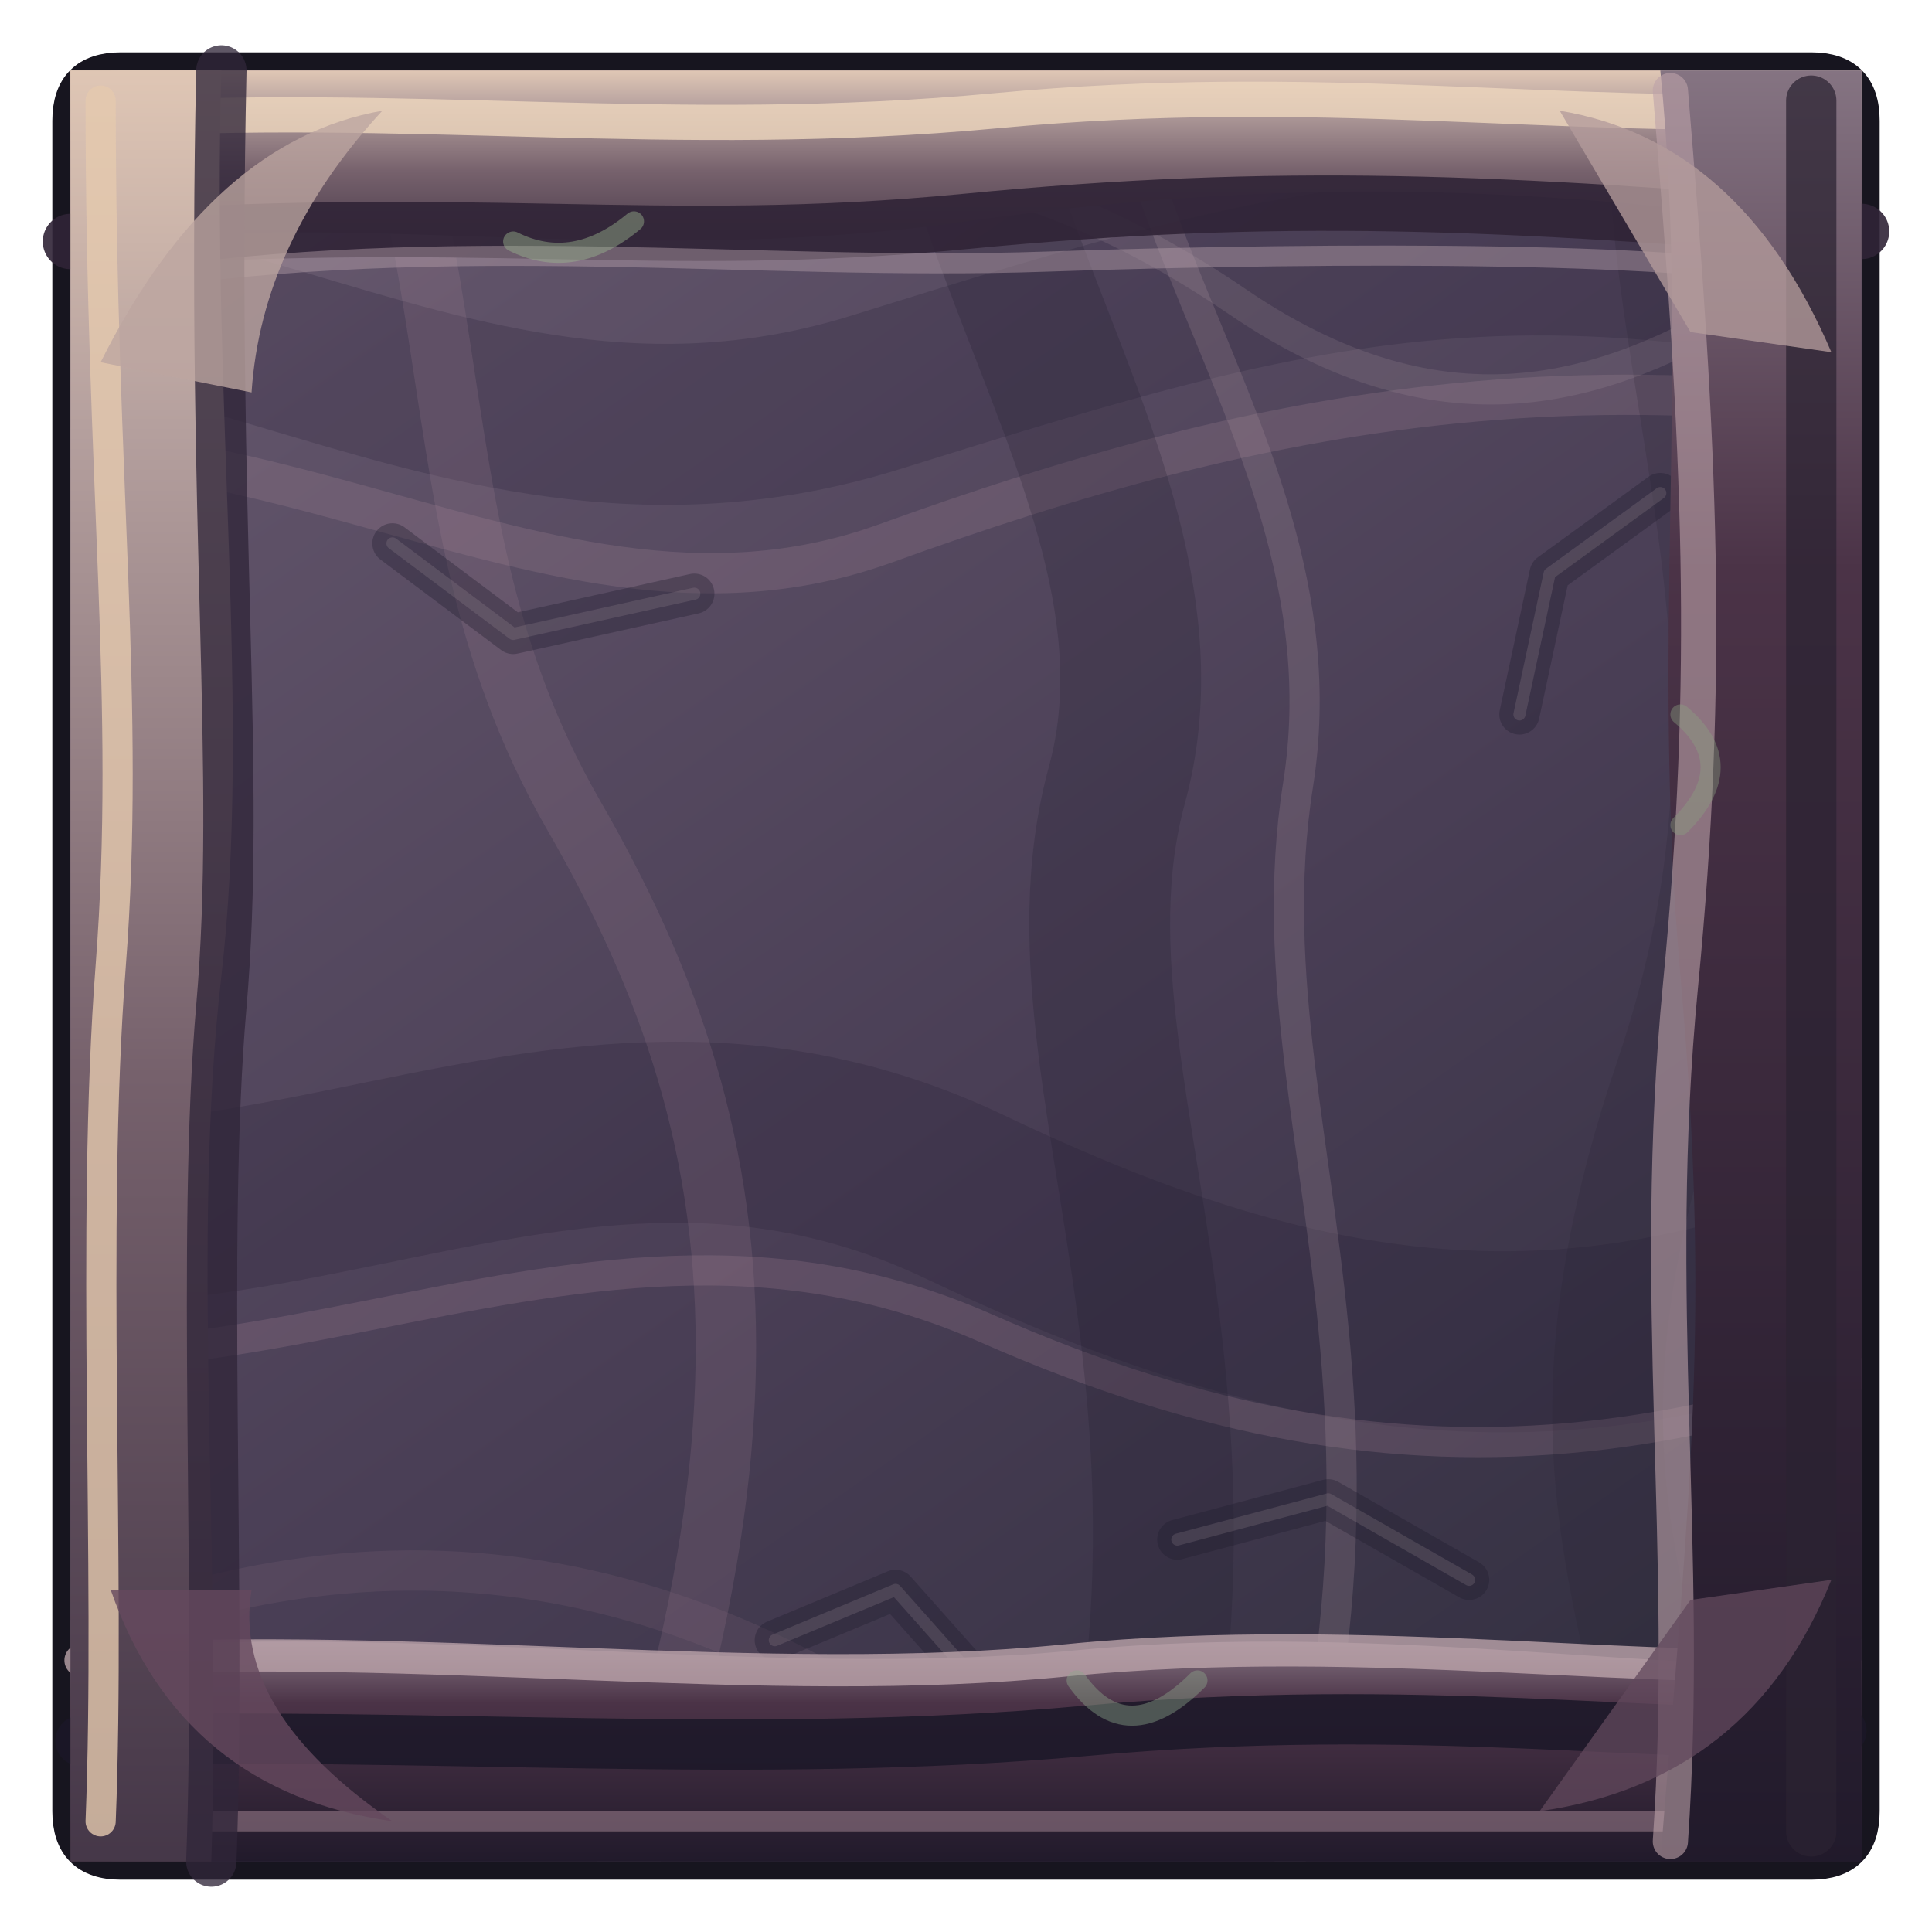
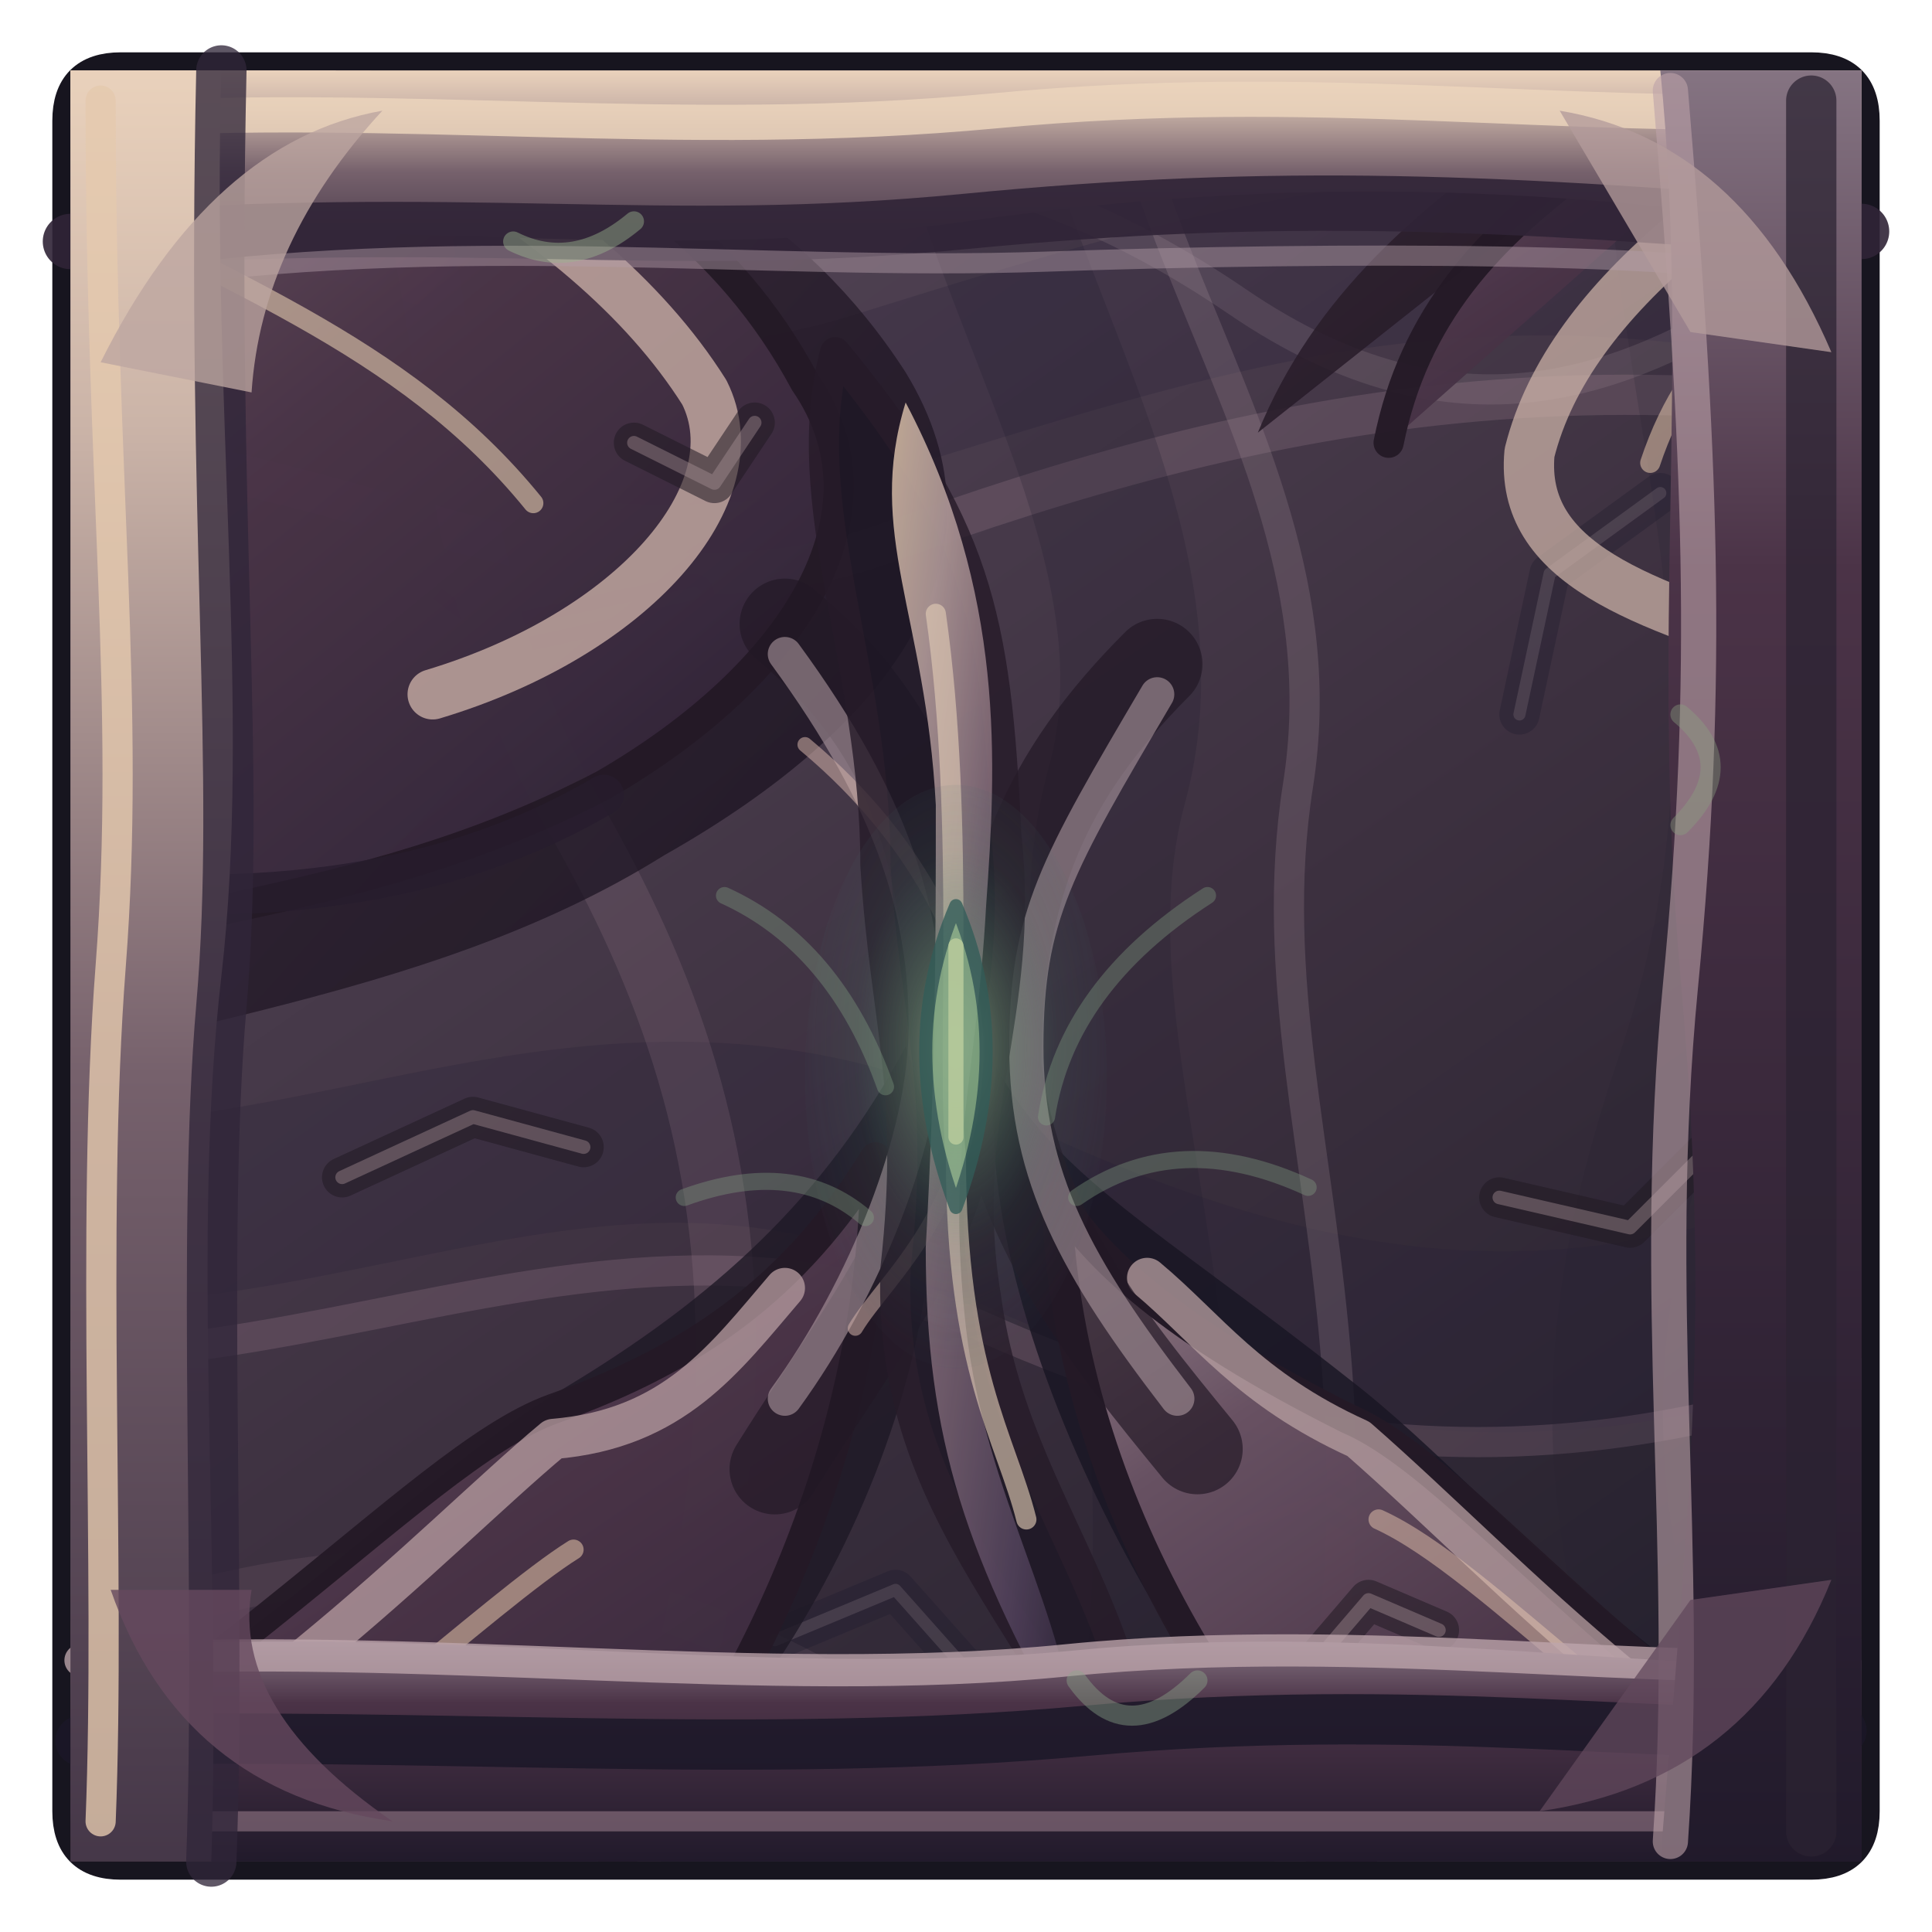
<svg xmlns="http://www.w3.org/2000/svg" width="192" height="192" viewBox="0 0 192 192">
  <defs>
    <linearGradient id="roof" x1="0" y1="0" x2=".7" y2="1">
-       <stop offset="0" stop-color="#756477" />
-       <stop offset=".22" stop-color="#5f5268" />
-       <stop offset=".63" stop-color="#493e55" />
-       <stop offset="1" stop-color="#333041" />
+       <stop offset="0" stop-color="#695967" />
+       <stop offset=".22" stop-color="#514354" />
+       <stop offset=".63" stop-color="#3c303f" />
+       <stop offset="1" stop-color="#26222e" />
    </linearGradient>
    <linearGradient id="face" x1="0" y1="0" x2="0" y2="1">
      <stop offset="0" stop-color="#867583" />
      <stop offset=".28" stop-color="#4b3347" />
      <stop offset="1" stop-color="#211a2b" />
    </linearGradient>
    <linearGradient id="chitin" x1="0" y1="0" x2="0" y2="1">
-       <stop offset="0" stop-color="#e0c7b5" />
-       <stop offset=".2" stop-color="#b5a09e" />
+       <stop offset="0" stop-color="#ead2bc" />
+       <stop offset=".2" stop-color="#cbb4a8" />
      <stop offset=".56" stop-color="#76616c" />
      <stop offset="1" stop-color="#453748" />
+     </linearGradient>
+     <linearGradient id="plates" x1=".1" y1="0" x2=".85" y2="1">
+       <stop offset="0" stop-color="#98818a" />
+       <stop offset=".18" stop-color="#6b5465" />
+       <stop offset=".51" stop-color="#4a3447" />
+       <stop offset=".79" stop-color="#392a3e" />
+       <stop offset="1" stop-color="#241d2d" />
+     </linearGradient>
+     <linearGradient id="carapace" x1="0" y1="0" x2="1" y2=".95">
+       <stop offset="0" stop-color="#dfc5ac" />
+       <stop offset=".19" stop-color="#bea6a3" />
+       <stop offset=".42" stop-color="#8a717e" />
+       <stop offset=".79" stop-color="#54445e" />
+       <stop offset="1" stop-color="#33283e" />
+     </linearGradient>
+     <radialGradient id="eye" cx="50%" cy="45%" r="60%">
+       <stop offset="0" stop-color="#aec99b" stop-opacity=".92" />
+       <stop offset=".25" stop-color="#6a9775" stop-opacity=".65" />
+       <stop offset=".56" stop-color="#477c6b" stop-opacity=".20" />
+       <stop offset="1" stop-color="#405363" stop-opacity="0" />
+     </radialGradient>
+     <linearGradient id="chitinShadow" x1="0" y1="0" x2="1" y2="1">
+       <stop offset="0" stop-color="#3a2835" />
+       <stop offset="1" stop-color="#140f1d" />
    </linearGradient>
    <clipPath id="shape">
      <path d="M 12 7 H 180 Q 185 7 185 12 V 180 Q 185 185 180 185 H 12 Q 7 185 7 180 V 12 Q 7 7 12 7 Z" />
    </clipPath>
  </defs>
  <path d="M 12 7 H 180 Q 185 7 185 12 V 180 Q 185 185 180 185 H 12 Q 7 185 7 180 V 12 Q 7 7 12 7 Z" fill="#211928" stroke="#17151f" stroke-width="3.6" opacity="1" stroke-linejoin="round" stroke-linecap="round" />
  <g clip-path="url(#shape)">
    <rect width="192" height="192" fill="url(#roof)" />
    <path d="M -28 34 C 12 15 42 53 87 39 S 157 17 219 39" fill="none" stroke="#241f36" stroke-width="16" opacity="0.24" stroke-linejoin="round" stroke-linecap="round" />
    <path d="M -27 49 C 21 32 52 67 88 54 S 165 31 220 49" fill="none" stroke="#b292a1" stroke-width="4" opacity="0.2" stroke-linejoin="round" stroke-linecap="round" />
    <path d="M -28 112 C 19 137 52 98 96 119 S 170 139 218 109" fill="none" stroke="#281f35" stroke-width="18" opacity="0.26" stroke-linejoin="round" stroke-linecap="round" />
    <path d="M -28 128 C 19 149 55 113 98 132 S 174 145 218 122" fill="none" stroke="#af899d" stroke-width="3" opacity="0.22" stroke-linejoin="round" stroke-linecap="round" />
    <path d="M 22 -26 C 51 17 38 48 57 81 S 81 148 49 219" fill="none" stroke="#ae8b9c" stroke-width="6" opacity="0.17" stroke-linejoin="round" stroke-linecap="round" />
    <path d="M 98 -25 C 81 12 120 45 111 78 S 133 147 100 218" fill="none" stroke="#1e1c2e" stroke-width="14" opacity="0.23" stroke-linejoin="round" stroke-linecap="round" />
    <path d="M 115 -26 C 97 14 135 40 129 78 S 150 148 115 219" fill="none" stroke="#ac94a0" stroke-width="3" opacity="0.22" stroke-linejoin="round" stroke-linecap="round" />
    <path d="M 172 -25 C 152 24 184 54 166 107 S 176 166 163 217" fill="none" stroke="#262030" stroke-width="11" opacity="0.19" stroke-linejoin="round" stroke-linecap="round" />
    <path d="M -18 177 Q 37 139 87 170 T 213 148" fill="none" stroke="#967487" stroke-width="4" opacity="0.15" stroke-linejoin="round" stroke-linecap="round" />
    <path d="M 0 2 C 54 29 79 0 123 30 S 189 1 209 23" fill="none" stroke="#baa7ae" stroke-width="3" opacity="0.15" stroke-linejoin="round" stroke-linecap="round" />
    <path d="M 39 54 l 12 9 l 18 -4" fill="none" stroke="#1e1a2d" stroke-width="4" opacity="0.34" stroke-linejoin="round" stroke-linecap="round" />
    <path d="M 39 54 l 12 9 l 18 -4" fill="none" stroke="#b1a0a7" stroke-width="1.2" opacity="0.19" stroke-linejoin="round" stroke-linecap="round" />
    <path d="M 146 157 l -14 -8 l -15 4" fill="none" stroke="#1e1a2d" stroke-width="4" opacity="0.34" stroke-linejoin="round" stroke-linecap="round" />
    <path d="M 146 157 l -14 -8 l -15 4" fill="none" stroke="#b1a0a7" stroke-width="1.2" opacity="0.19" stroke-linejoin="round" stroke-linecap="round" />
    <path d="M 77 163 l 12 -5 l 8 9" fill="none" stroke="#1e1a2d" stroke-width="4" opacity="0.34" stroke-linejoin="round" stroke-linecap="round" />
    <path d="M 77 163 l 12 -5 l 8 9" fill="none" stroke="#b1a0a7" stroke-width="1.2" opacity="0.19" stroke-linejoin="round" stroke-linecap="round" />
    <path d="M 165 49 l -11 8 l -3 14" fill="none" stroke="#1e1a2d" stroke-width="4" opacity="0.34" stroke-linejoin="round" stroke-linecap="round" />
    <path d="M 165 49 l -11 8 l -3 14" fill="none" stroke="#b1a0a7" stroke-width="1.2" opacity="0.19" stroke-linejoin="round" stroke-linecap="round" />
+     <path d="M -24 -17 C 32 6 70 6 90 37 C 101 55 89 72 66 85 C 42 100 12 102 -19 112 Z" fill="url(#chitinShadow)" stroke="#241926" stroke-width="0" opacity="0.76" stroke-linejoin="round" stroke-linecap="round" />
+     <path d="M -21 -14 C 32 4 65 10 80 38 C 89 51 79 67 60 78 C 35 91 13 90 -21 101 Z" fill="url(#plates)" stroke="#241926" stroke-width="3" opacity="0.95" stroke-linejoin="round" stroke-linecap="round" />
+     <path d="M 202 -18 C 167 6 136 16 125 43 C 113 66 130 83 C 174 98 195 99 215 115 Z" fill="url(#chitinShadow)" stroke="#241926" stroke-width="0" opacity="0.86" stroke-linejoin="round" stroke-linecap="round" />
+     <path d="M 199 -10 C 167 12 143 19 138 44 C 131 57 141 72 C 166 78 183 84 207 99 Z" fill="url(#plates)" stroke="#241926" stroke-width="3" opacity="0.95" stroke-linejoin="round" stroke-linecap="round" />
+     <path d="M -29 190 C 19 174 36 150 56 138 C 71 129 82 119 90 104 C 99 127 84 164 61 184 L 35 218 Z" fill="#1d1825" stroke="#241926" stroke-width="0" opacity="0.79" stroke-linejoin="round" stroke-linecap="round" />
+     <path d="M -23 192 C 19 173 41 145 55 140 C 69 135 79 128 87 115 C 87 144 74 171 58 189 L 35 213 Z" fill="url(#plates)" stroke="#241926" stroke-width="3" opacity="0.95" stroke-linejoin="round" stroke-linecap="round" />
+     <path d="M 216 190 C 168 176 151 150 134 137 C 115 122 105 117 99 106 C 96 131 117 171 140 191 L 166 218 Z" fill="#181522" stroke="#241926" stroke-width="0" opacity="0.81" stroke-linejoin="round" stroke-linecap="round" />
+     <path d="M 211 194 C 167 177 148 147 134 141 C 116 132 109 125 105 119 C 106 148 122 174 142 192 L 164 215 Z" fill="url(#plates)" stroke="#241926" stroke-width="3" opacity="0.95" stroke-linejoin="round" stroke-linecap="round" />
+     <path d="M -4 -6 C 31 7 58 20 70 39 C 75 49 63 63 43 69" fill="none" stroke="#cbb0a7" stroke-width="5" opacity="0.78" stroke-linejoin="round" stroke-linecap="round" />
+     <path d="M 0 16 C 22 28 40 34 53 50" fill="none" stroke="#e4ccaf" stroke-width="2" opacity="0.6" stroke-linejoin="round" stroke-linecap="round" />
+     <path d="M -4 87 C 22 91 43 89 60 79" fill="none" stroke="#261c2d" stroke-width="4" opacity="0.78" stroke-linejoin="round" stroke-linecap="round" />
+     <path d="M 195 5 C 174 17 156 29 152 45 C 151 56 163 60 179 65" fill="none" stroke="#ceb4a9" stroke-width="5" opacity="0.72" stroke-linejoin="round" stroke-linecap="round" />
+     <path d="M 194 18 C 176 28 168 34 164 46" fill="none" stroke="#e6c6ac" stroke-width="2" opacity="0.55" stroke-linejoin="round" stroke-linecap="round" />
+     <path d="M -8 189 C 23 175 43 153 55 143 C 67 142 72 135 78 128" fill="none" stroke="#b79da0" stroke-width="4" opacity="0.76" stroke-linejoin="round" stroke-linecap="round" />
+     <path d="M 10 190 C 30 177 49 159 57 154" fill="none" stroke="#e2c3a7" stroke-width="2" opacity="0.56" stroke-linejoin="round" stroke-linecap="round" />
+     <path d="M 201 192 C 167 176 151 157 135 143 C 124 138 120 132 114 127" fill="none" stroke="#b8a0a1" stroke-width="4" opacity="0.75" stroke-linejoin="round" stroke-linecap="round" />
+     <path d="M 188 188 C 164 175 148 156 137 151" fill="none" stroke="#e4c3ad" stroke-width="2" opacity="0.51" stroke-linejoin="round" stroke-linecap="round" />
+     <path d="M 78 62 C 90 72 94 83 95 103 C 96 120 87 130 77 146 M 115 66 C 104 77 99 88 99 106 C 101 122 110 133 119 144" fill="none" stroke="#211825" stroke-width="9" opacity="0.68" stroke-linejoin="round" stroke-linecap="round" />
+     <path d="M 78 65 C 89 80 92 91 92 102 S 86 128 78 139 M 115 69 C 105 86 102 91 102 104 S 107 126 117 139" fill="none" stroke="#b09ba2" stroke-width="3.4" opacity="0.58" stroke-linejoin="round" stroke-linecap="round" />
+     <path d="M 80 74 C 92 84 97 96 97 104 C 97 120 88 127 85 132" fill="none" stroke="#d2b0a8" stroke-width="1.5" opacity="0.55" stroke-linejoin="round" stroke-linecap="round" />
+     <path d="M 83 35 C 97 52 99 61 100 83 C 102 101 95 111 98 129 C 101 151 116 161 114 189 C 108 164 88 153 89 126 C 91 108 88 102 87 86 C 87 66 79 50 83 35 Z" fill="#1d1724" stroke="#251a28" stroke-width="3" opacity="0.8" stroke-linejoin="round" stroke-linecap="round" />
+     <path d="M 90 40 C 100 59 99 76 98 90 C 97 108 94 114 96 132 C 98 149 106 160 107 174 C 96 155 92 143 92 124 C 93 106 93 93 93 80 C 92 61 86 53 90 40 Z" fill="url(#carapace)" stroke="none" stroke-width="1" opacity="0.82" stroke-linejoin="round" stroke-linecap="round" />
+     <path d="M 93 61 C 96 82 94 106 95 115 C 95 136 100 143 102 151" fill="none" stroke="#e0cab4" stroke-width="2" opacity="0.64" stroke-linejoin="round" stroke-linecap="round" />
+     <ellipse cx="95" cy="107" rx="15" ry="29" fill="url(#eye)" opacity=".68" />
+     <path d="M 95 90 Q 101 104 95 120 Q 89 104 95 90 Z" fill="#80aa83" stroke="#315c58" stroke-width="1.3" opacity="0.77" stroke-linejoin="round" stroke-linecap="round" />
+     <path d="M 95 94 L 95 113" fill="none" stroke="#c7d5a2" stroke-width="1.5" opacity="0.66" stroke-linejoin="round" stroke-linecap="round" />
+     <path d="M 72 89 Q 83 94 88 108" fill="none" stroke="#88a688" stroke-width="1.7" opacity="0.34" stroke-linejoin="round" stroke-linecap="round" />
+     <path d="M 120 89 Q 106 98 104 111" fill="none" stroke="#88a688" stroke-width="1.7" opacity="0.34" stroke-linejoin="round" stroke-linecap="round" />
+     <path d="M 68 119 Q 79 115 86 121" fill="none" stroke="#88a688" stroke-width="1.7" opacity="0.34" stroke-linejoin="round" stroke-linecap="round" />
+     <path d="M 130 118 Q 117 112 107 119" fill="none" stroke="#88a688" stroke-width="1.7" opacity="0.34" stroke-linejoin="round" stroke-linecap="round" />
+     <path d="M 34 117 l 13 -6 l 11 3" fill="none" stroke="#201923" stroke-width="4" opacity="0.55" stroke-linejoin="round" stroke-linecap="round" />
+     <path d="M 34 117 l 13 -6 l 11 3" fill="none" stroke="#af999e" stroke-width="1.35" opacity="0.39" stroke-linejoin="round" stroke-linecap="round" />
+     <path d="M 149 119 l 13 3 l 8 -8" fill="none" stroke="#201923" stroke-width="4" opacity="0.55" stroke-linejoin="round" stroke-linecap="round" />
+     <path d="M 149 119 l 13 3 l 8 -8" fill="none" stroke="#af999e" stroke-width="1.35" opacity="0.39" stroke-linejoin="round" stroke-linecap="round" />
+     <path d="M 63 44 l 8 4 l 4 -6" fill="none" stroke="#201923" stroke-width="4" opacity="0.55" stroke-linejoin="round" stroke-linecap="round" />
+     <path d="M 63 44 l 8 4 l 4 -6" fill="none" stroke="#af999e" stroke-width="1.35" opacity="0.39" stroke-linejoin="round" stroke-linecap="round" />
+     <path d="M 143 162 l -7 -3 l -6 7" fill="none" stroke="#201923" stroke-width="4" opacity="0.55" stroke-linejoin="round" stroke-linecap="round" />
+     <path d="M 143 162 l -7 -3 l -6 7" fill="none" stroke="#af999e" stroke-width="1.35" opacity="0.39" stroke-linejoin="round" stroke-linecap="round" />
  </g>
  <path d="M 7 25 C 31 20 61 27 96 22 S 157 19 185 23 L 185 7 L 7 7 Z" fill="url(#chitin)" stroke="none" stroke-width="1" opacity="1" stroke-linejoin="round" stroke-linecap="round" />
  <path d="M 9 12 C 40 10 67 14 99 11 S 154 12 183 11" fill="none" stroke="#edd6bd" stroke-width="3.5" opacity="0.82" stroke-linejoin="round" stroke-linecap="round" />
  <path d="M 7 24 C 47 21 65 25 96 22 S 149 20 185 23" fill="none" stroke="#302436" stroke-width="5.5" opacity="0.9" stroke-linejoin="round" stroke-linecap="round" />
  <path d="M 12 28 C 45 23 75 27 104 26 S 170 25 180 28" fill="none" stroke="#b29da8" stroke-width="2" opacity="0.46" stroke-linejoin="round" stroke-linecap="round" />
  <path d="M 7 164 C 41 161 76 167 107 164 S 169 167 185 165 L 185 185 L 7 185 Z" fill="url(#face)" stroke="none" stroke-width="1" opacity="1" stroke-linejoin="round" stroke-linecap="round" />
  <path d="M 8 165 C 42 163 76 168 106 165 S 167 167 183 165" fill="none" stroke="#bea5ac" stroke-width="3.2" opacity="0.78" stroke-linejoin="round" stroke-linecap="round" />
  <path d="M 8 173 C 42 172 75 175 108 172 S 165 173 183 172" fill="none" stroke="#1a1727" stroke-width="5" opacity="0.84" stroke-linejoin="round" stroke-linecap="round" />
  <path d="M 9 181 L 183 181" fill="none" stroke="#b3939f" stroke-width="2" opacity="0.46" stroke-linejoin="round" stroke-linecap="round" />
  <path d="M 7 7 L 22 7 C 21 40 25 71 22 97 S 22 154 21 185 L 7 185 Z" fill="url(#chitin)" stroke="none" stroke-width="1" opacity="1" stroke-linejoin="round" stroke-linecap="round" />
  <path d="M 10 10 C 10 48 13 70 11 96 S 11 156 10 181" fill="none" stroke="#e5c9ae" stroke-width="3" opacity="0.8" stroke-linejoin="round" stroke-linecap="round" />
  <path d="M 22 7 C 21 52 24 77 22 100 S 22 158 21 185" fill="none" stroke="#302539" stroke-width="5" opacity="0.77" stroke-linejoin="round" stroke-linecap="round" />
  <path d="M 165 7 L 185 7 L 185 185 L 165 185 C 168 147 170 131 167 97 S 168 37 165 7 Z" fill="url(#face)" stroke="none" stroke-width="1" opacity="1" stroke-linejoin="round" stroke-linecap="round" />
  <path d="M 166 9 C 169 45 170 67 167 98 S 168 154 166 183" fill="none" stroke="#bda1a9" stroke-width="3.5" opacity="0.6" stroke-linejoin="round" stroke-linecap="round" />
  <path d="M 180 10 L 180 182" fill="none" stroke="#2b2231" stroke-width="5" opacity="0.73" stroke-linejoin="round" stroke-linecap="round" />
  <path d="M 10 36 Q 21 14 38 11 Q 26 24 25 39 Z" fill="#bda5a0" stroke="none" stroke-width="1" opacity="0.78" stroke-linejoin="round" stroke-linecap="round" />
  <path d="M 155 11 Q 173 14 182 35 L 168 33 Z" fill="#b39b9b" stroke="none" stroke-width="1" opacity="0.78" stroke-linejoin="round" stroke-linecap="round" />
  <path d="M 11 158 Q 18 178 39 181 Q 23 170 25 158 Z" fill="#65495e" stroke="none" stroke-width="1" opacity="0.8" stroke-linejoin="round" stroke-linecap="round" />
  <path d="M 153 180 Q 174 177 182 157 L 168 159 Z" fill="#61485c" stroke="none" stroke-width="1" opacity="0.75" stroke-linejoin="round" stroke-linecap="round" />
  <path d="M 51 24 Q 57 27 63 22" fill="none" stroke="#9ab48e" stroke-width="2" opacity="0.45" stroke-linejoin="round" stroke-linecap="round" />
  <path d="M 107 167 Q 112 174 119 167" fill="none" stroke="#8ca68a" stroke-width="2" opacity="0.42" stroke-linejoin="round" stroke-linecap="round" />
  <path d="M 167 71 Q 173 76 167 82" fill="none" stroke="#89a080" stroke-width="2" opacity="0.4" stroke-linejoin="round" stroke-linecap="round" />
</svg>
